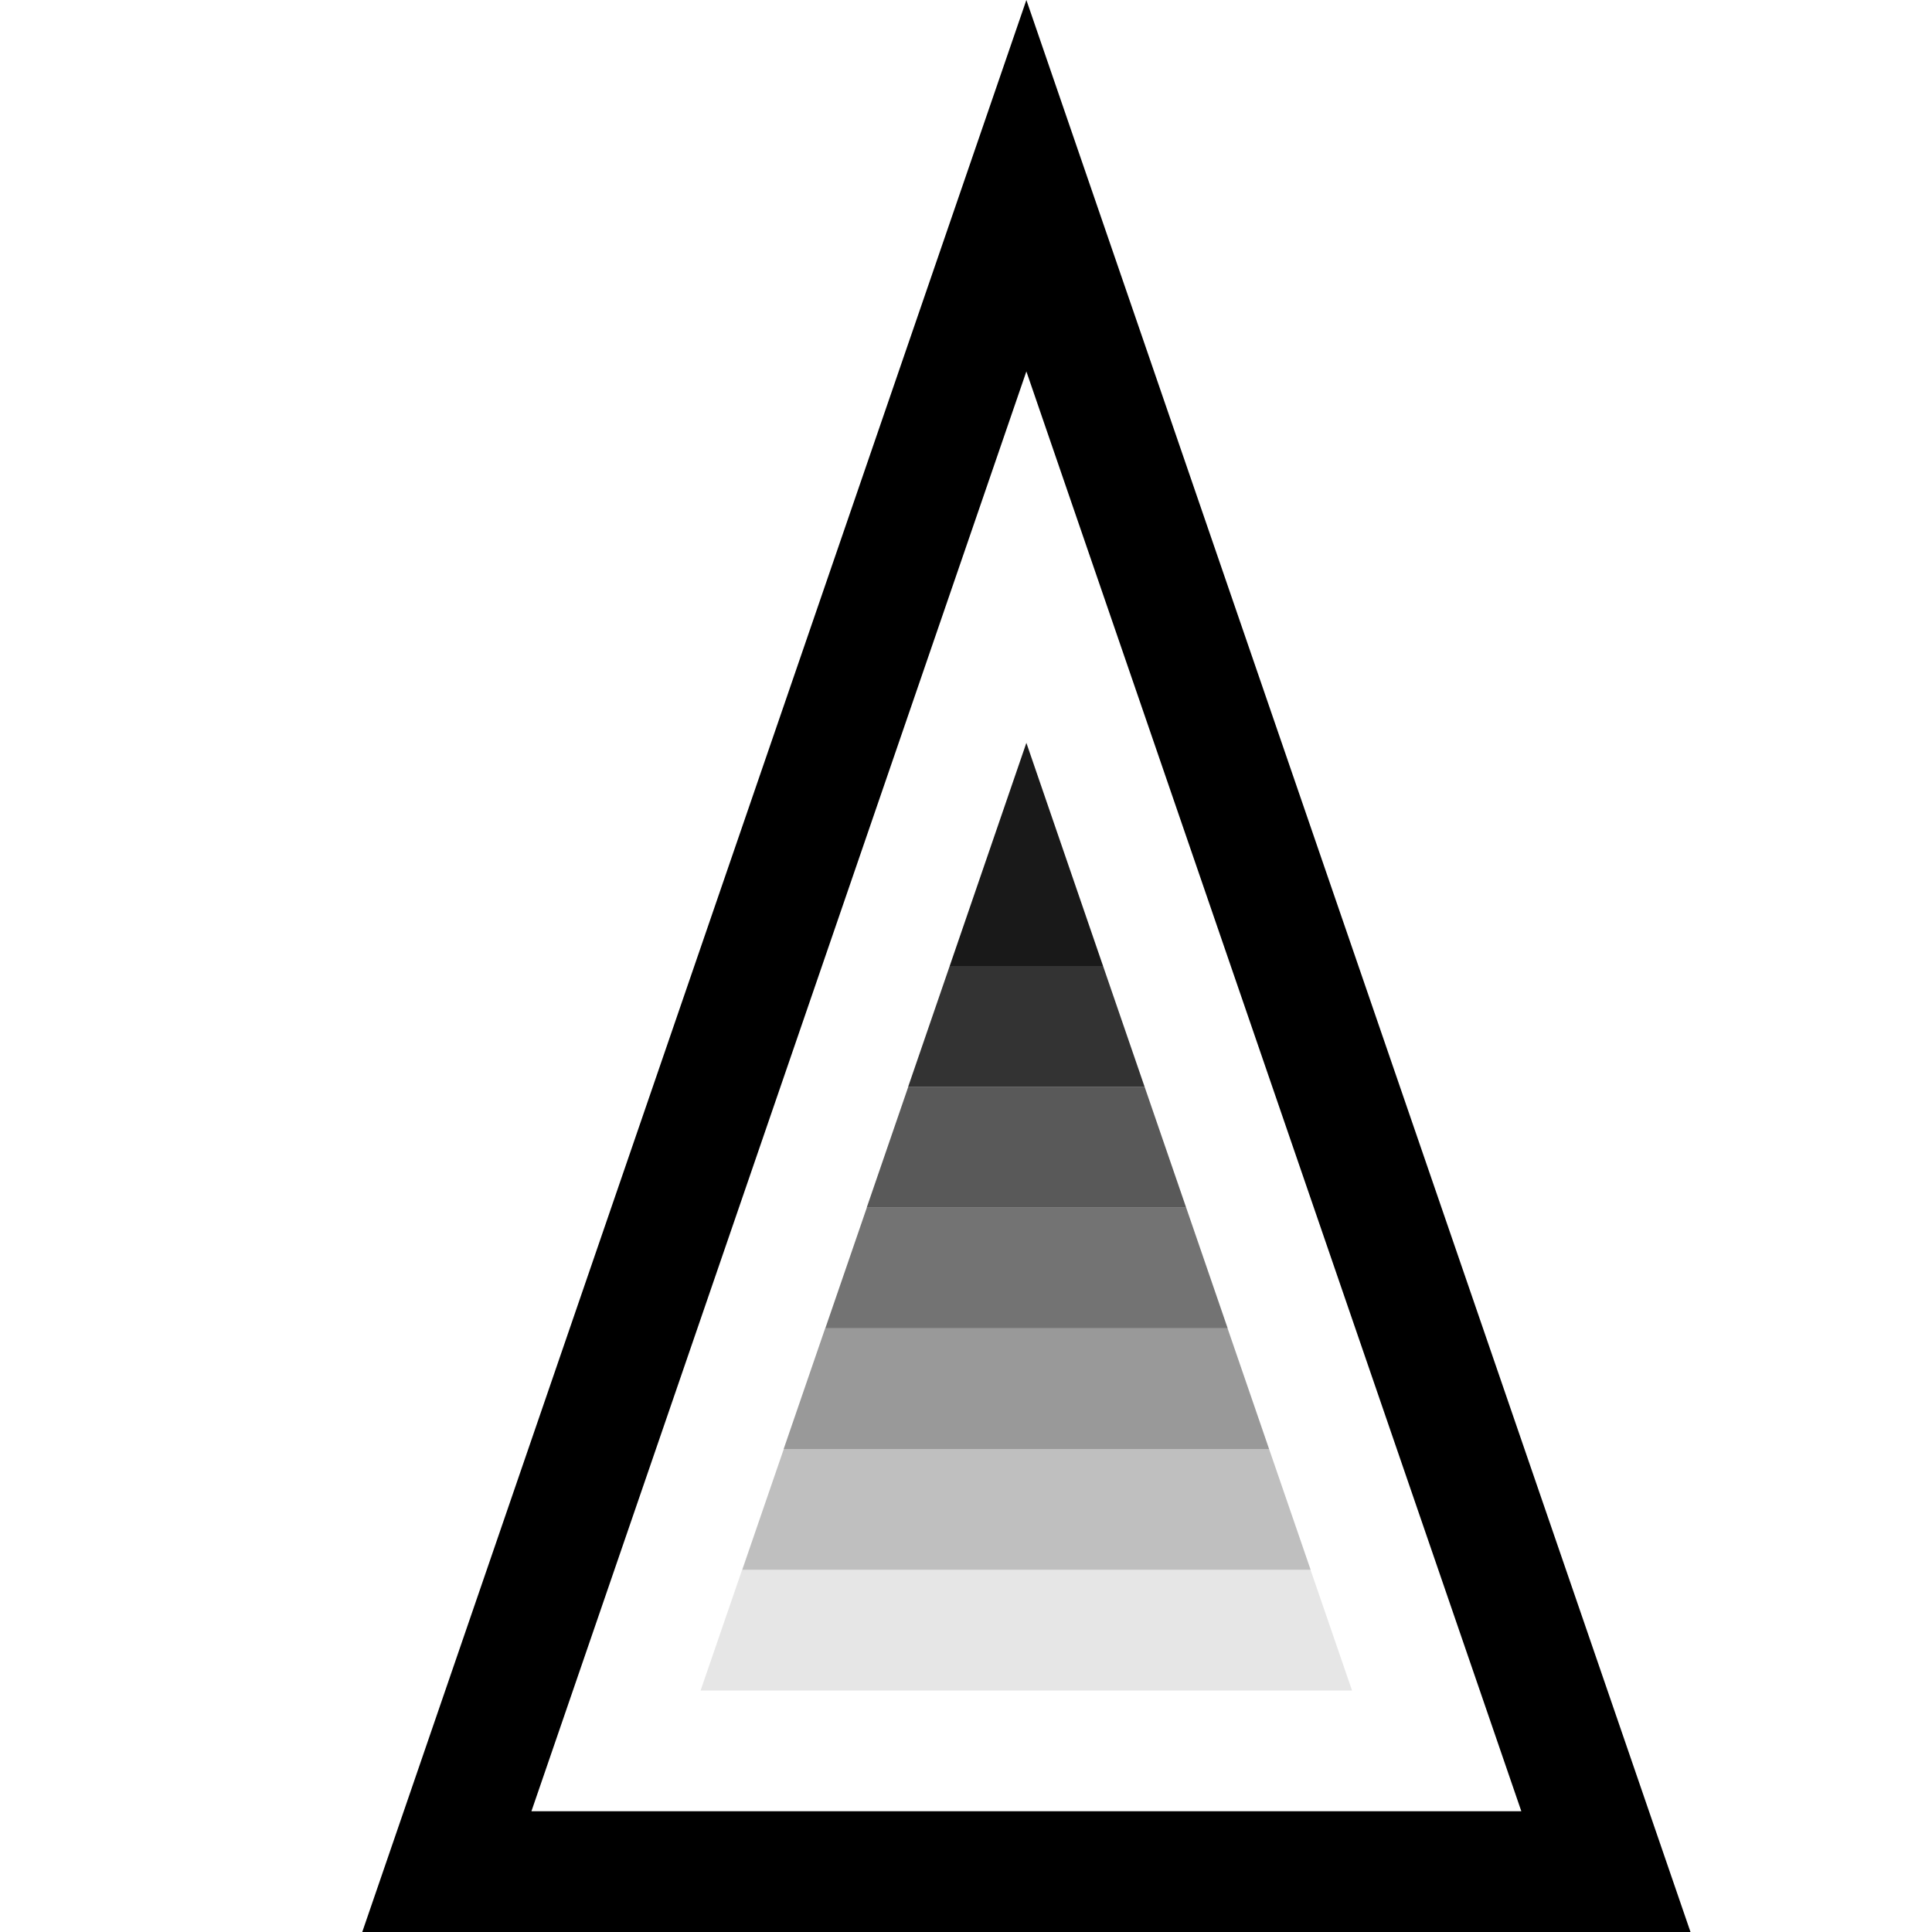
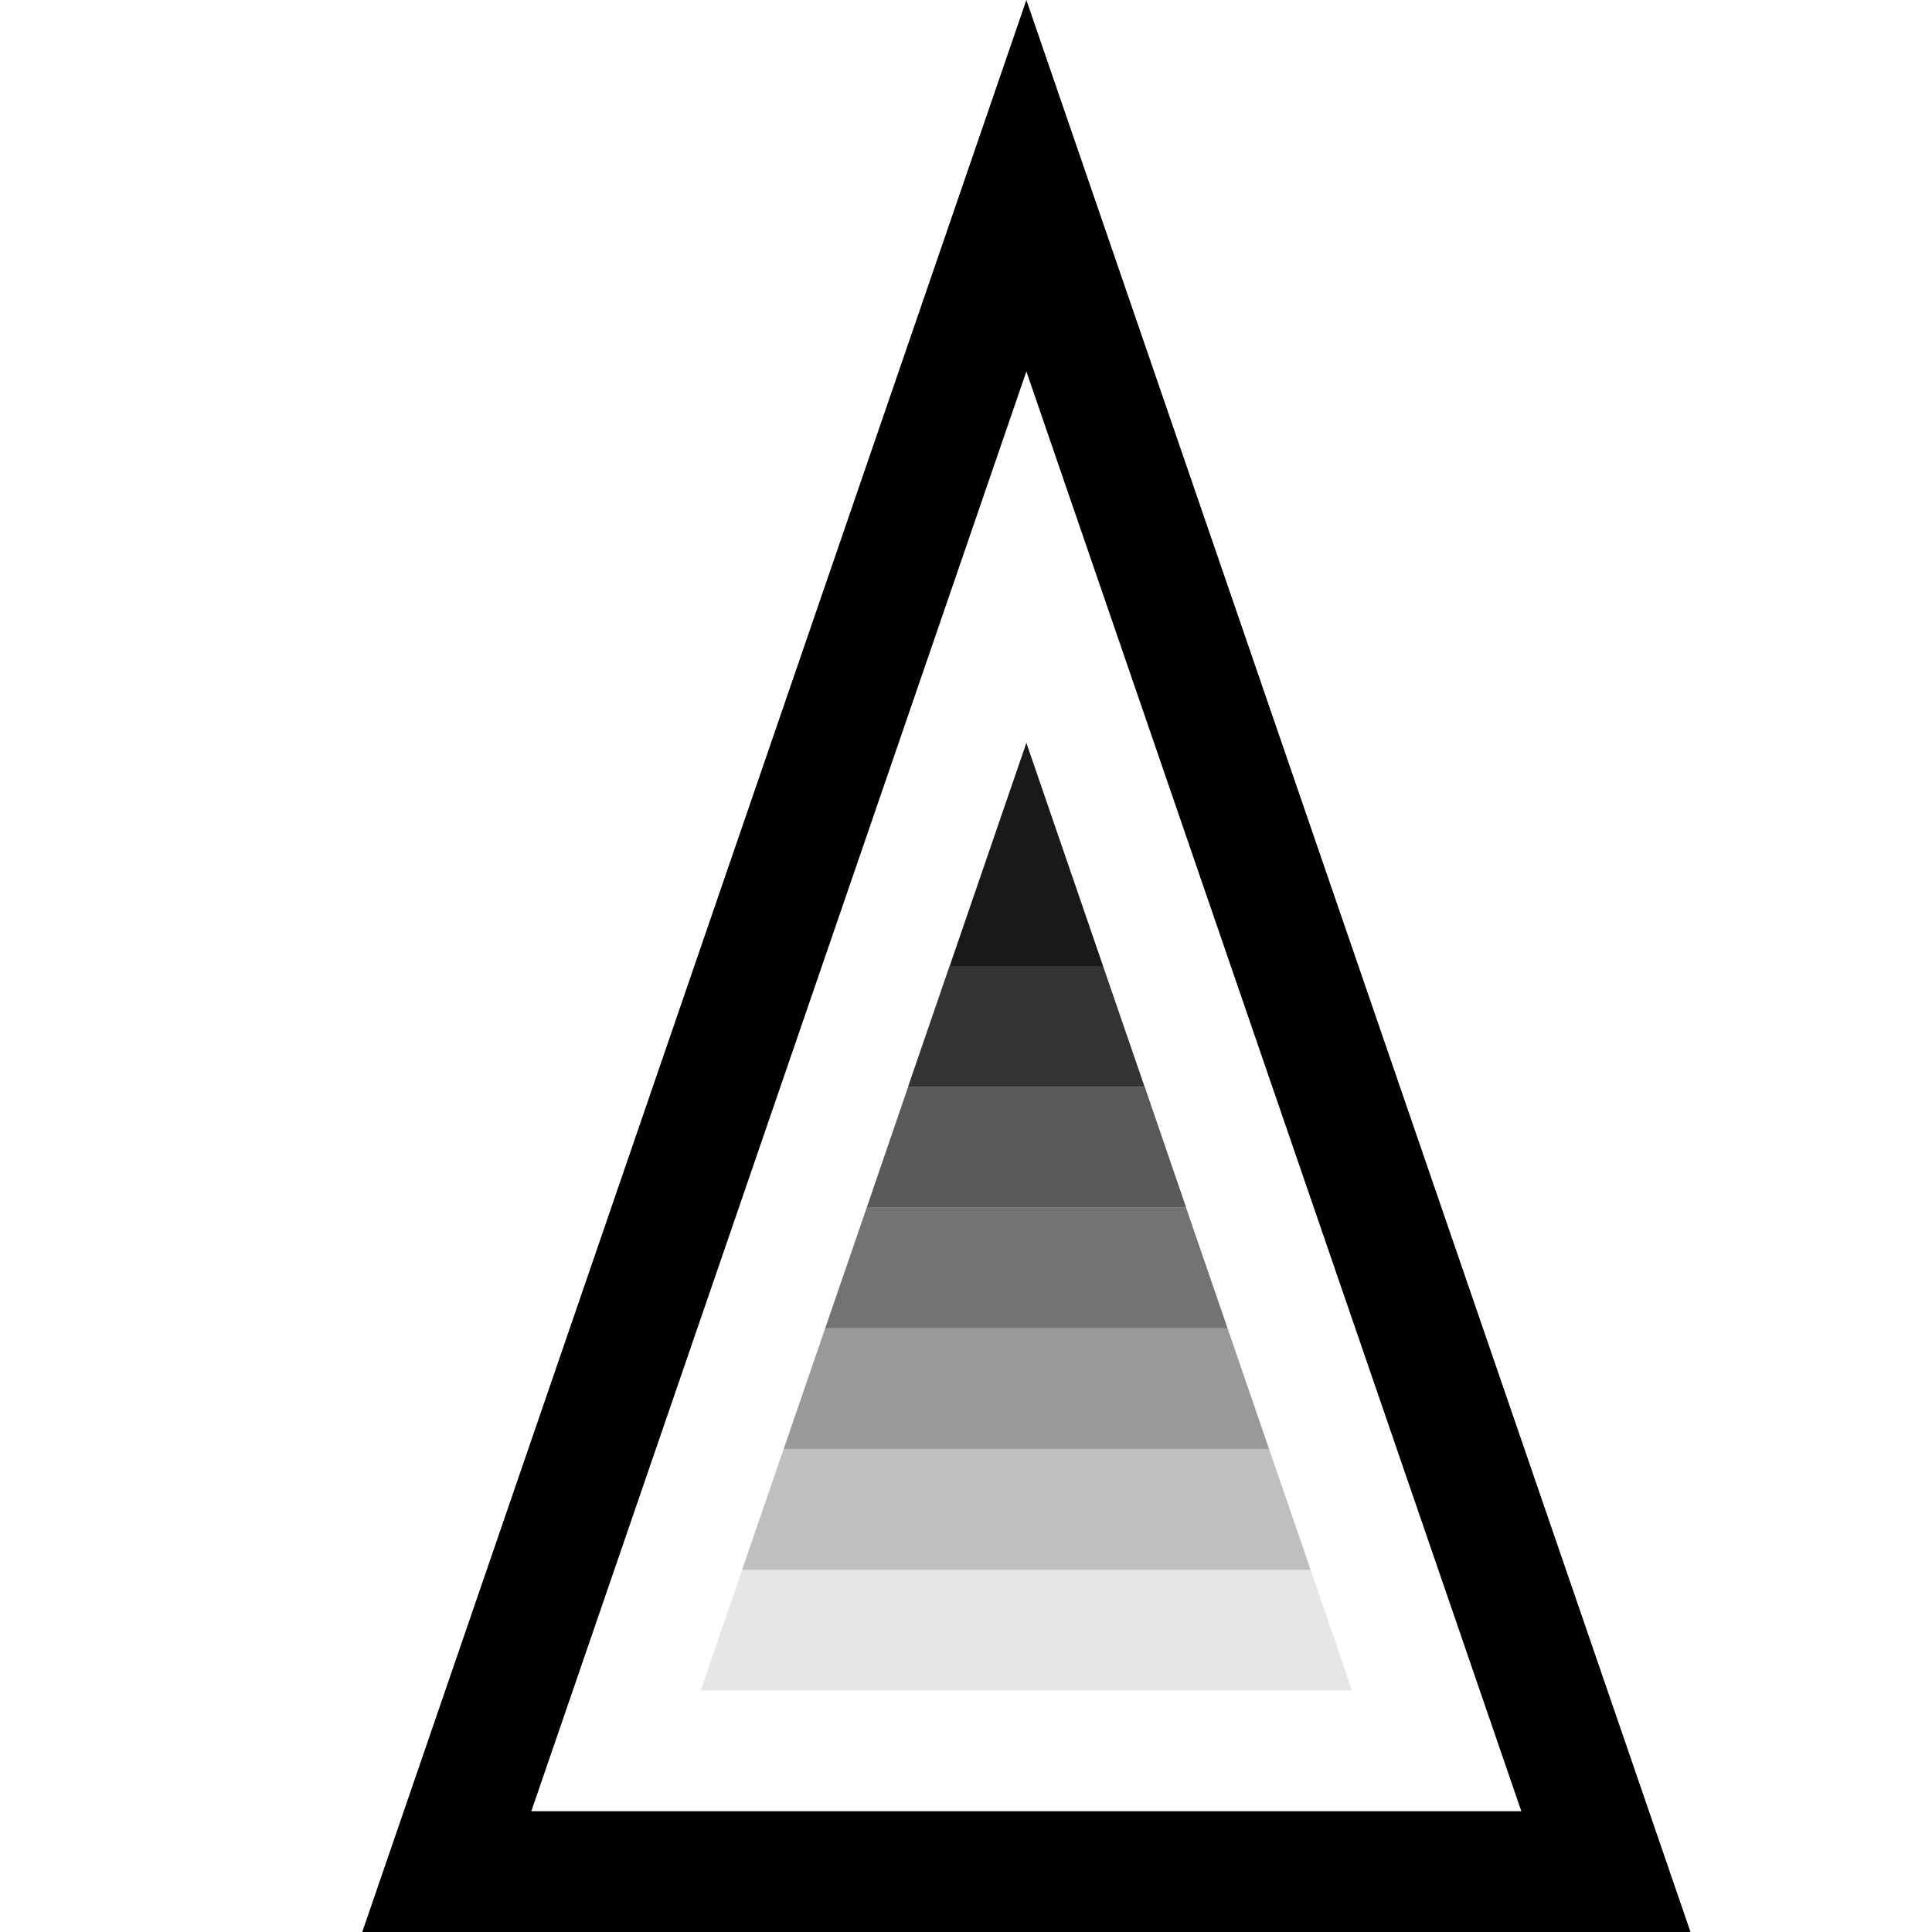
- <svg xmlns="http://www.w3.org/2000/svg" id="icons" viewBox="0 0 16 16">
-   <defs>
-     <style>.cls-1{fill:none;}.cls-2{opacity:.9;}.cls-3{opacity:.8;}.cls-4{opacity:.4;}.cls-5{opacity:.65;}.cls-6{opacity:.55;}.cls-7{opacity:.25;}.cls-8{opacity:.1;}</style>
-   </defs>
-   <path class="cls-8" d="M6.146,13h4.707l.344,1h-5.395l.344-1Z" />
-   <path class="cls-7" d="M6.49,12h4.02l.344,1h-4.707l.344-1Z" />
-   <path class="cls-4" d="M6.834,11h3.332l.344,1h-4.02l.344-1Z" />
-   <path class="cls-6" d="M7.178,10h2.645l.344,1h-3.332l.344-1Z" />
-   <path class="cls-5" d="M7.521,9h1.958l.344,1h-2.645l.344-1Z" />
-   <path class="cls-3" d="M7.865,8h1.27l.344,1h-1.958l.344-1Z" />
-   <path class="cls-2" d="M9.135,8h-1.27l.635-1.848.635,1.848Z" />
-   <path d="M8.5,0L3,16h11L8.5,0ZM8.5,3.076l4.099,11.924H4.401L8.5,3.076Z" />
-   <rect class="cls-1" x="0" width="16" height="16" />
+ <svg xmlns="http://www.w3.org/2000/svg" viewBox="0 0 16 16">
+   <path d="M6.146 13h4.708l.343 1H5.803l.343-1z" opacity=".1" />
+   <path d="M6.49 12h4.02l.344 1H6.146l.344-1z" opacity=".25" />
+   <path d="M6.834 11h3.332l.344 1H6.49l.344-1z" opacity=".4" />
+   <path d="M7.178 10h2.644l.344 1H6.834l.344-1z" opacity=".55" />
+   <path d="M7.521 9H9.48l.343 1H7.178l.343-1z" opacity=".65" />
+   <path d="M7.865 8h1.27l.344 1H7.52l.344-1z" opacity=".8" />
+   <path d="M9.135 8h-1.27L8.5 6.152 9.135 8z" opacity=".9" />
+   <path d="M8.5 0L3 16h11L8.5 0zm0 3.076L12.599 15H4.4L8.5 3.076z" />
+   <path fill="none" d="M0 0h16v16H0z" />
</svg>
